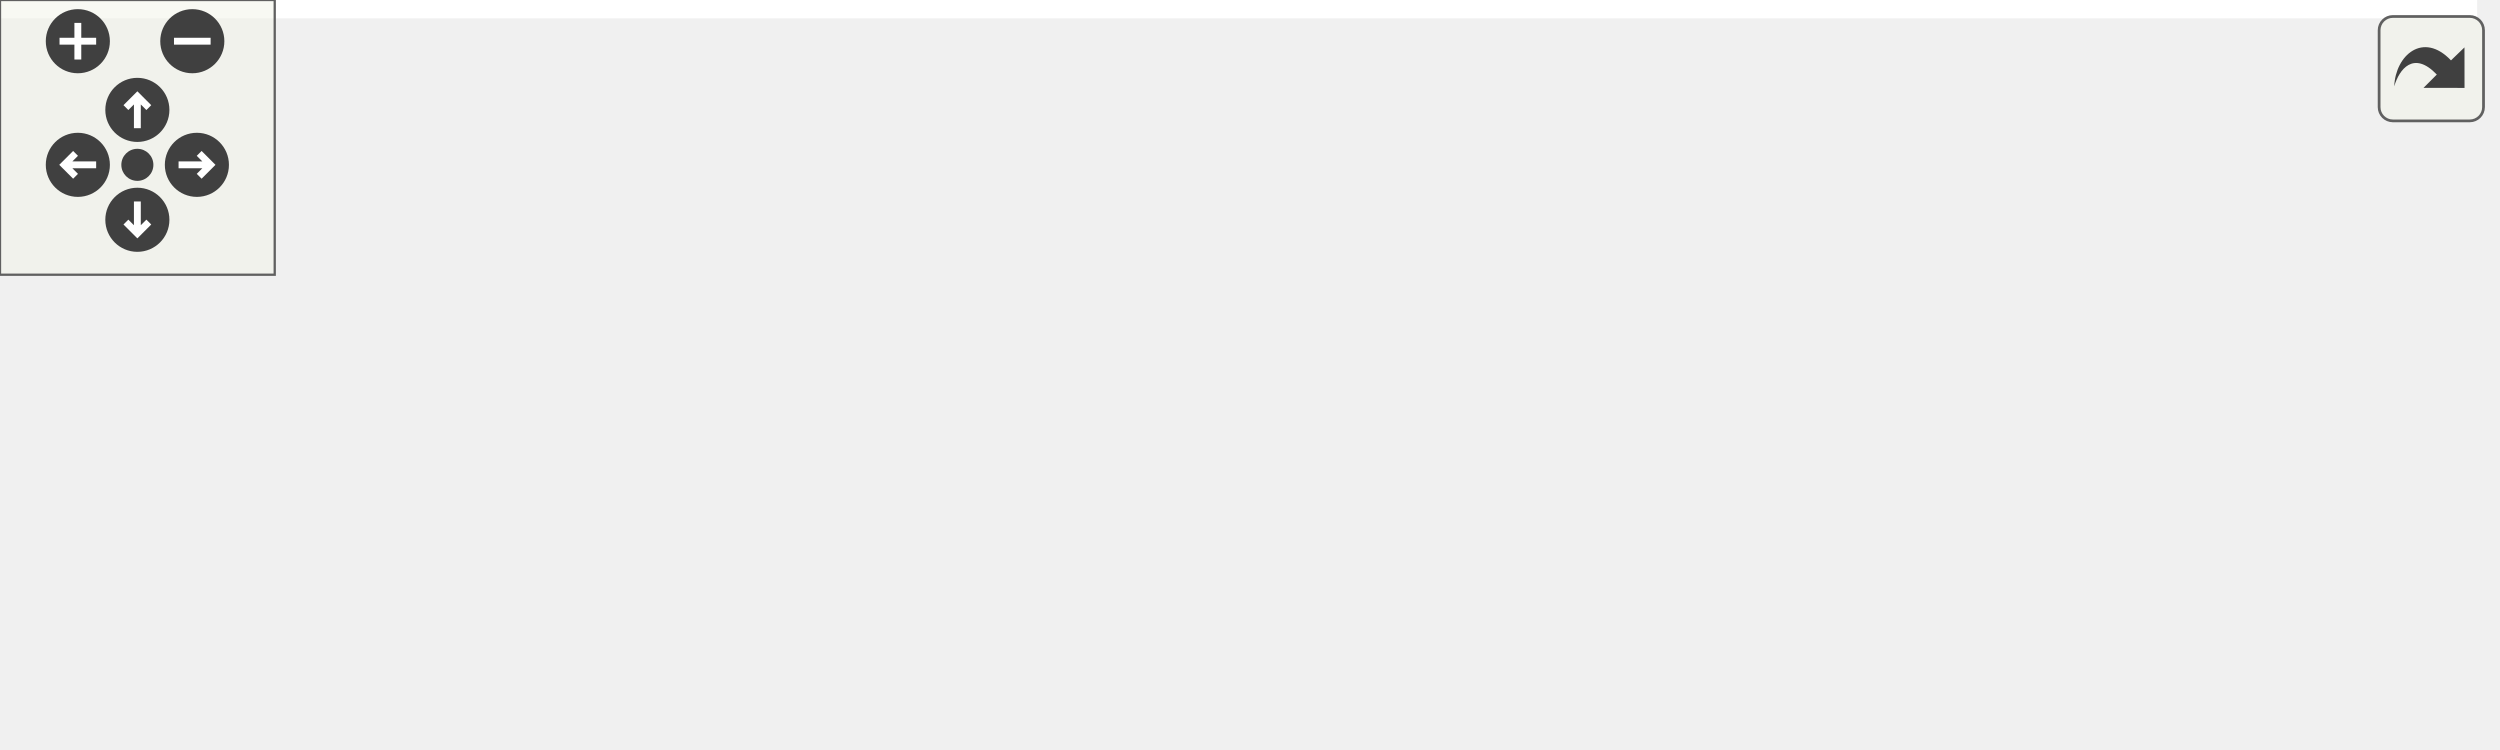
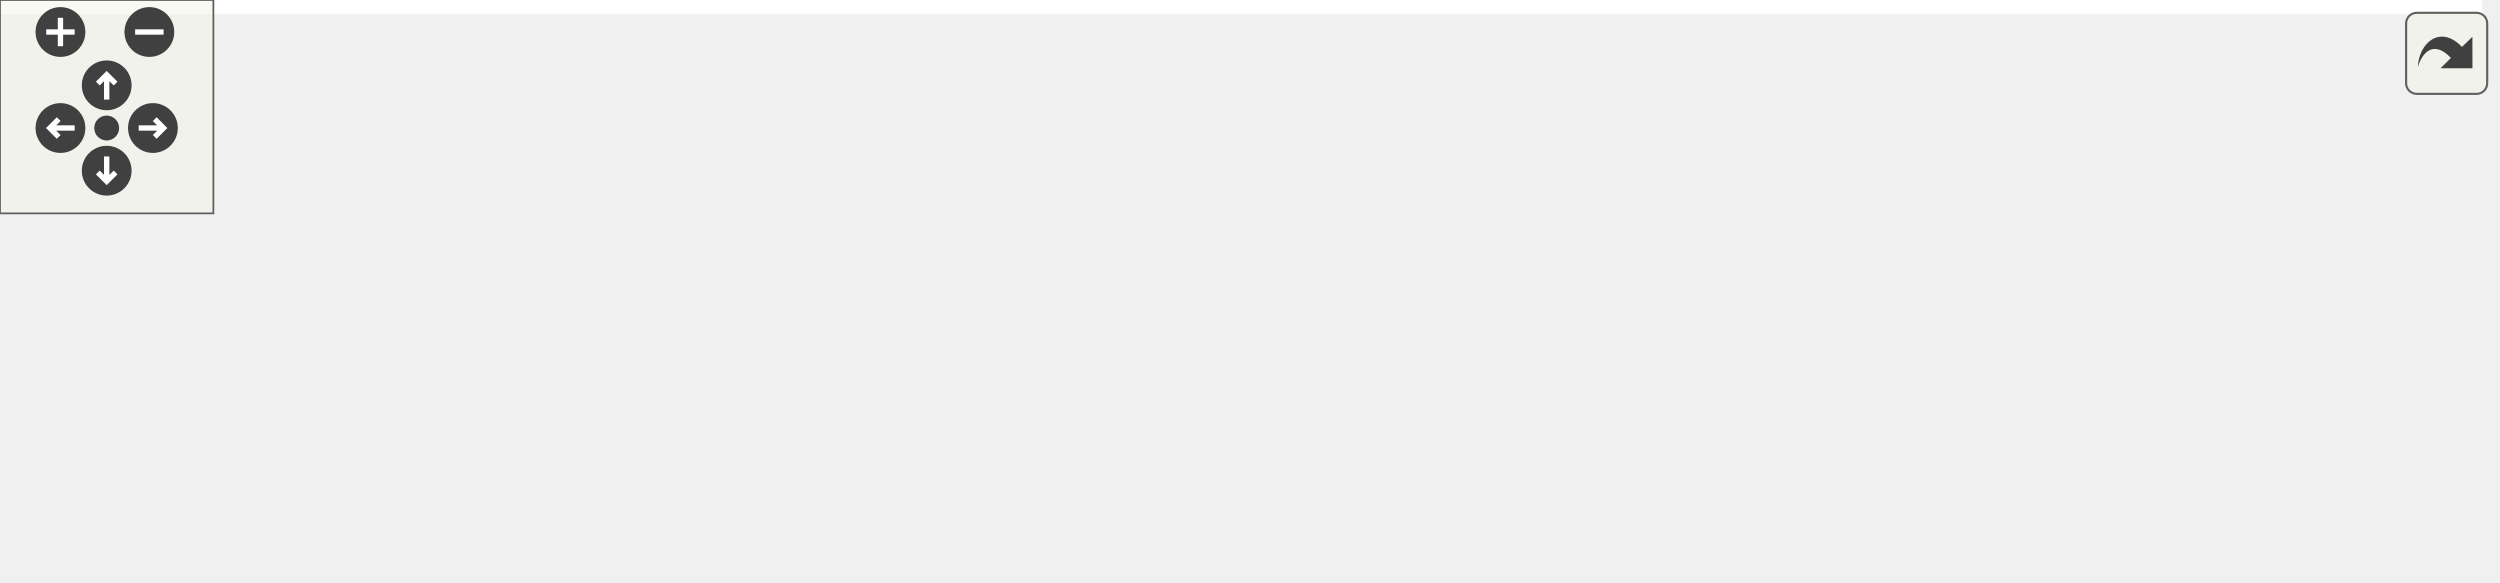
<svg xmlns="http://www.w3.org/2000/svg" xmlns:xlink="http://www.w3.org/1999/xlink" id="main" version="1.1" xml:space="preserve">
  <style type="text/css">
.edge:hover path { stroke: red; }
.edge:hover polygon { stroke: red; fill: red; }
</style>
  <defs>
    <circle id="rim" cx="0" cy="0" r="7" />
    <circle id="rim2" cx="0" cy="0" r="3.5" />
    <g id="zoomPlus">
      <use xlink:href="#rim" fill="#404040">
        <set attributeName="fill" to="#808080" begin="zoomplus.mouseover" end="zoomplus.mouseout" />
      </use>
      <path d="M-4,0h8M0,-4v8" fill="none" stroke="white" stroke-width="1.5" pointer-events="none" />
    </g>
    <g id="zoomMin">
      <use xlink:href="#rim" fill="#404040">
        <set attributeName="fill" to="#808080" begin="zoomminus.mouseover" end="zoomminus.mouseout" />
      </use>
      <path d="M-4,0h8" fill="none" stroke="white" stroke-width="1.5" pointer-events="none" />
    </g>
    <g id="dirArrow">
      <path fill="none" stroke="white" stroke-width="1.5" d="M0,-3.0v7 M-2.5,-0.5L0,-3.0L2.5,-0.5" />
    </g>
    <g id="resetDef">
      <use xlink:href="#rim2" fill="#404040">
        <set attributeName="fill" to="#808080" begin="reset.mouseover" end="reset.mouseout" />
      </use>
    </g>
  </defs>
  <svg id="graph" class="graph">
    <g id="viewport">
-       <polygon fill="white" stroke="transparent" points="-4,4 -4,-103 541,-103 541,4 -4,4" />
+       <polygon fill="white" stroke="transparent" points="-4,4 -4,-103 698,-103 698,4 -4,4" />
      <g id="node1" class="node">
        <g id="a_node1">
          <a xlink:title=" ">
            <polygon fill="#bfbfbf" stroke="black" points="0,-52 0,-71 64,-71 64,-52 0,-52" />
            <text text-anchor="middle" x="32" y="-59" font-family="Helvetica,sans-Serif" font-size="10.00">_run_loop</text>
          </a>
        </g>
      </g>
      <g id="node2" class="node">
        <g id="a_node2">
          <a xlink:href="classft_1_1serv_1_1event__worker.html#a3a53967547f82f9bfa578cee9fafb416" target="_top" xlink:title=" ">
            <polygon fill="white" stroke="black" points="100,-46.5 100,-76.5 222,-76.5 222,-46.5 100,-46.5" />
            <text text-anchor="start" x="108" y="-64.5" font-family="Helvetica,sans-Serif" font-size="10.00">ft::serv::event_worker</text>
            <text text-anchor="middle" x="161" y="-53.5" font-family="Helvetica,sans-Serif" font-size="10.00">::loop</text>
          </a>
        </g>
      </g>
      <g id="edge1" class="edge">
        <path fill="none" stroke="midnightblue" d="M64.07,-61.5C71.96,-61.5 80.78,-61.5 89.77,-61.5" />
        <polygon fill="midnightblue" stroke="midnightblue" points="89.96,-65 99.96,-61.5 89.96,-58 89.96,-65" />
      </g>
      <g id="node3" class="node">
        <g id="a_node3">
          <a xlink:href="classft_1_1serv_1_1syscall__failed.html#ad4beae2a2abdd5d44caf5f48b03a5ae0" target="_top" xlink:title=" ">
            <polygon fill="white" stroke="black" points="258,-68.5 258,-98.5 380,-98.5 380,-68.5 258,-68.5" />
            <text text-anchor="start" x="266" y="-86.5" font-family="Helvetica,sans-Serif" font-size="10.00">ft::serv::syscall_failed</text>
            <text text-anchor="middle" x="319" y="-75.5" font-family="Helvetica,sans-Serif" font-size="10.00">::error</text>
          </a>
        </g>
      </g>
      <g id="edge2" class="edge">
        <path fill="none" stroke="midnightblue" d="M222.31,-70.01C230.69,-71.19 239.36,-72.41 247.9,-73.61" />
        <polygon fill="midnightblue" stroke="midnightblue" points="247.46,-77.09 257.85,-75.02 248.43,-70.15 247.46,-77.09" />
      </g>
      <g id="node4" class="node">
        <g id="a_node4">
          <a xlink:href="structft_1_1serv_1_1logger.html#aeb3f8c326c1e3b607121cf351df5fb55" target="_top" xlink:title=" ">
            <polygon fill="white" stroke="black" points="261,-30 261,-49 377,-49 377,-30 261,-30" />
            <text text-anchor="middle" x="319" y="-37" font-family="Helvetica,sans-Serif" font-size="10.00">ft::serv::logger::warn</text>
          </a>
        </g>
      </g>
      <g id="edge3" class="edge">
        <path fill="none" stroke="midnightblue" d="M222.31,-52.99C231.63,-51.68 241.31,-50.32 250.77,-48.98" />
        <polygon fill="midnightblue" stroke="midnightblue" points="251.5,-52.41 260.92,-47.55 250.53,-45.48 251.5,-52.41" />
      </g>
      <g id="node5" class="node">
        <g id="a_node5">
-           <a xlink:href="namespaceft_1_1serv_1_1__internal.html#a909a2a84f5b086a5535cf537c8aca885" target="_top" xlink:title=" ">
-             <polygon fill="white" stroke="black" points="416,-49.5 416,-79.5 537,-79.5 537,-49.5 416,-49.5" />
-             <text text-anchor="start" x="424" y="-67.5" font-family="Helvetica,sans-Serif" font-size="10.00">ft::serv::_internal</text>
-             <text text-anchor="middle" x="476.5" y="-56.5" font-family="Helvetica,sans-Serif" font-size="10.00">::make_format_string</text>
+           <a xlink:href="namespaceft_1_1serv_1_1__internal.html#a4dfb80be7b817fc0ee18658f313a6274" target="_top" xlink:title=" ">
+             <polygon fill="white" stroke="black" points="416,-24.5 416,-54.5 514,-54.5 514,-24.5 416,-24.5" />
+             <text text-anchor="start" x="424" y="-42.5" font-family="Helvetica,sans-Serif" font-size="10.00">ft::serv::_internal</text>
+             <text text-anchor="middle" x="465" y="-31.5" font-family="Helvetica,sans-Serif" font-size="10.00">::print</text>
          </a>
        </g>
      </g>
      <g id="edge4" class="edge">
-         <path fill="none" stroke="midnightblue" d="M377.02,-48.67C386.41,-50.18 396.24,-51.76 405.9,-53.31" />
-         <polygon fill="midnightblue" stroke="midnightblue" points="405.45,-56.78 415.88,-54.91 406.56,-49.87 405.45,-56.78" />
+         <path fill="none" stroke="midnightblue" d="M377.33,-39.5C386.56,-39.5 396.13,-39.5 405.39,-39.5" />
+         <polygon fill="midnightblue" stroke="midnightblue" points="405.68,-43 415.68,-39.5 405.68,-36 405.68,-43" />
      </g>
      <g id="node6" class="node">
        <g id="a_node6">
-           <a xlink:href="namespaceft_1_1serv_1_1__internal.html#aad4af39d62c2b1687b0bef7a91bf6c60" target="_top" xlink:title=" ">
-             <polygon fill="white" stroke="black" points="425,-0.5 425,-30.5 528,-30.5 528,-0.5 425,-0.5" />
-             <text text-anchor="start" x="433" y="-18.5" font-family="Helvetica,sans-Serif" font-size="10.00">ft::serv::_internal</text>
-             <text text-anchor="middle" x="476.5" y="-7.5" font-family="Helvetica,sans-Serif" font-size="10.00">::make_utc_string</text>
+           <a xlink:href="namespaceft_1_1serv_1_1__internal.html#aff49349b58dc84fa69076e9cd27a1db4" target="_top" xlink:title=" ">
+             <polygon fill="white" stroke="black" points="550,-49.5 550,-79.5 694,-79.5 694,-49.5 550,-49.5" />
+             <text text-anchor="start" x="558" y="-67.5" font-family="Helvetica,sans-Serif" font-size="10.00">ft::serv::_internal</text>
+             <text text-anchor="middle" x="622" y="-56.5" font-family="Helvetica,sans-Serif" font-size="10.00">::make_format_string_line</text>
          </a>
        </g>
      </g>
      <g id="edge5" class="edge">
-         <path fill="none" stroke="midnightblue" d="M377.02,-30.7C389.28,-28.81 402.27,-26.8 414.67,-24.89" />
-         <polygon fill="midnightblue" stroke="midnightblue" points="415.56,-28.29 424.91,-23.31 414.49,-21.37 415.56,-28.29" />
+         <path fill="none" stroke="midnightblue" d="M514.19,-47.27C522.39,-48.6 531.11,-50 539.88,-51.42" />
+         <polygon fill="midnightblue" stroke="midnightblue" points="539.36,-54.88 549.79,-53.01 540.48,-47.97 539.36,-54.88" />
+       </g>
+       <g id="node7" class="node">
+         <g id="a_node7">
+           <a xlink:href="namespaceft_1_1serv_1_1__internal.html#aad4af39d62c2b1687b0bef7a91bf6c60" target="_top" xlink:title=" ">
+             <polygon fill="white" stroke="black" points="570.5,-0.5 570.5,-30.5 673.5,-30.5 673.5,-0.5 570.5,-0.5" />
+             <text text-anchor="start" x="578.5" y="-18.5" font-family="Helvetica,sans-Serif" font-size="10.00">ft::serv::_internal</text>
+             <text text-anchor="middle" x="622" y="-7.5" font-family="Helvetica,sans-Serif" font-size="10.00">::make_utc_string</text>
+           </a>
+         </g>
+       </g>
+       <g id="edge6" class="edge">
+         <path fill="none" stroke="midnightblue" d="M514.19,-32.04C528.85,-29.77 545.14,-27.25 560.49,-24.87" />
+         <polygon fill="midnightblue" stroke="midnightblue" points="561.08,-28.32 570.42,-23.33 560.01,-21.4 561.08,-28.32" />
      </g>
    </g>
  </svg>
  <g id="navigator" transform="translate(0 0)" fill="#404254">
    <rect fill="#f2f5e9" fill-opacity="0.5" stroke="#606060" stroke-width=".5" x="0" y="0" width="60" height="60" />
    <use id="zoomplus" xlink:href="#zoomPlus" x="17" y="9" />
    <use id="zoomminus" xlink:href="#zoomMin" x="42" y="9" />
    <use id="reset" xlink:href="#resetDef" x="30" y="36" />
    <g id="arrowUp" xlink:href="#dirArrow" transform="translate(30 24)">
      <use xlink:href="#rim" fill="#404040">
        <set attributeName="fill" to="#808080" begin="arrowUp.mouseover" end="arrowUp.mouseout" />
      </use>
      <path fill="none" stroke="white" stroke-width="1.5" d="M0,-3.0v7 M-2.5,-0.5L0,-3.0L2.5,-0.5" />
    </g>
    <g id="arrowRight" xlink:href="#dirArrow" transform="rotate(90) translate(36 -43)">
      <use xlink:href="#rim" fill="#404040">
        <set attributeName="fill" to="#808080" begin="arrowRight.mouseover" end="arrowRight.mouseout" />
      </use>
      <path fill="none" stroke="white" stroke-width="1.5" d="M0,-3.0v7 M-2.5,-0.5L0,-3.0L2.5,-0.5" />
    </g>
    <g id="arrowDown" xlink:href="#dirArrow" transform="rotate(180) translate(-30 -48)">
      <use xlink:href="#rim" fill="#404040">
        <set attributeName="fill" to="#808080" begin="arrowDown.mouseover" end="arrowDown.mouseout" />
      </use>
      <path fill="none" stroke="white" stroke-width="1.5" d="M0,-3.0v7 M-2.5,-0.5L0,-3.0L2.5,-0.5" />
    </g>
    <g id="arrowLeft" xlink:href="#dirArrow" transform="rotate(270) translate(-36 17)">
      <use xlink:href="#rim" fill="#404040">
        <set attributeName="fill" to="#808080" begin="arrowLeft.mouseover" end="arrowLeft.mouseout" />
      </use>
      <path fill="none" stroke="white" stroke-width="1.5" d="M0,-3.0v7 M-2.5,-0.5L0,-3.0L2.5,-0.5" />
    </g>
  </g>
  <svg viewBox="0 0 15 15" width="100%" height="30px" preserveAspectRatio="xMaxYMin meet">
    <g id="arrow_out" transform="scale(0.3 0.3)">
      <a xlink:href="event__worker__group_8cpp_ad74a2b88b0a09afdd296adaddf5c2824_cgraph_org.svg" target="_base">
        <rect id="button" ry="5" rx="5" y="6" x="6" height="38" width="38" fill="#f2f5e9" fill-opacity="0.5" stroke="#606060" stroke-width="1.0" />
        <path id="arrow" d="M 11.5,31.437 C 11.94,20.098 22.043,11.323 32.159,21.979 L 37.069,17.246 C 37.069,17.246 37.088,32 37.088,32 L 22.16,31.978 C 22.16,31.978 26.998,27.14 26.998,27.14 C 18.529,18.264 13.292,25.23 11.5,31.437 z" style="fill:#404040;" />
      </a>
    </g>
  </svg>
</svg>
